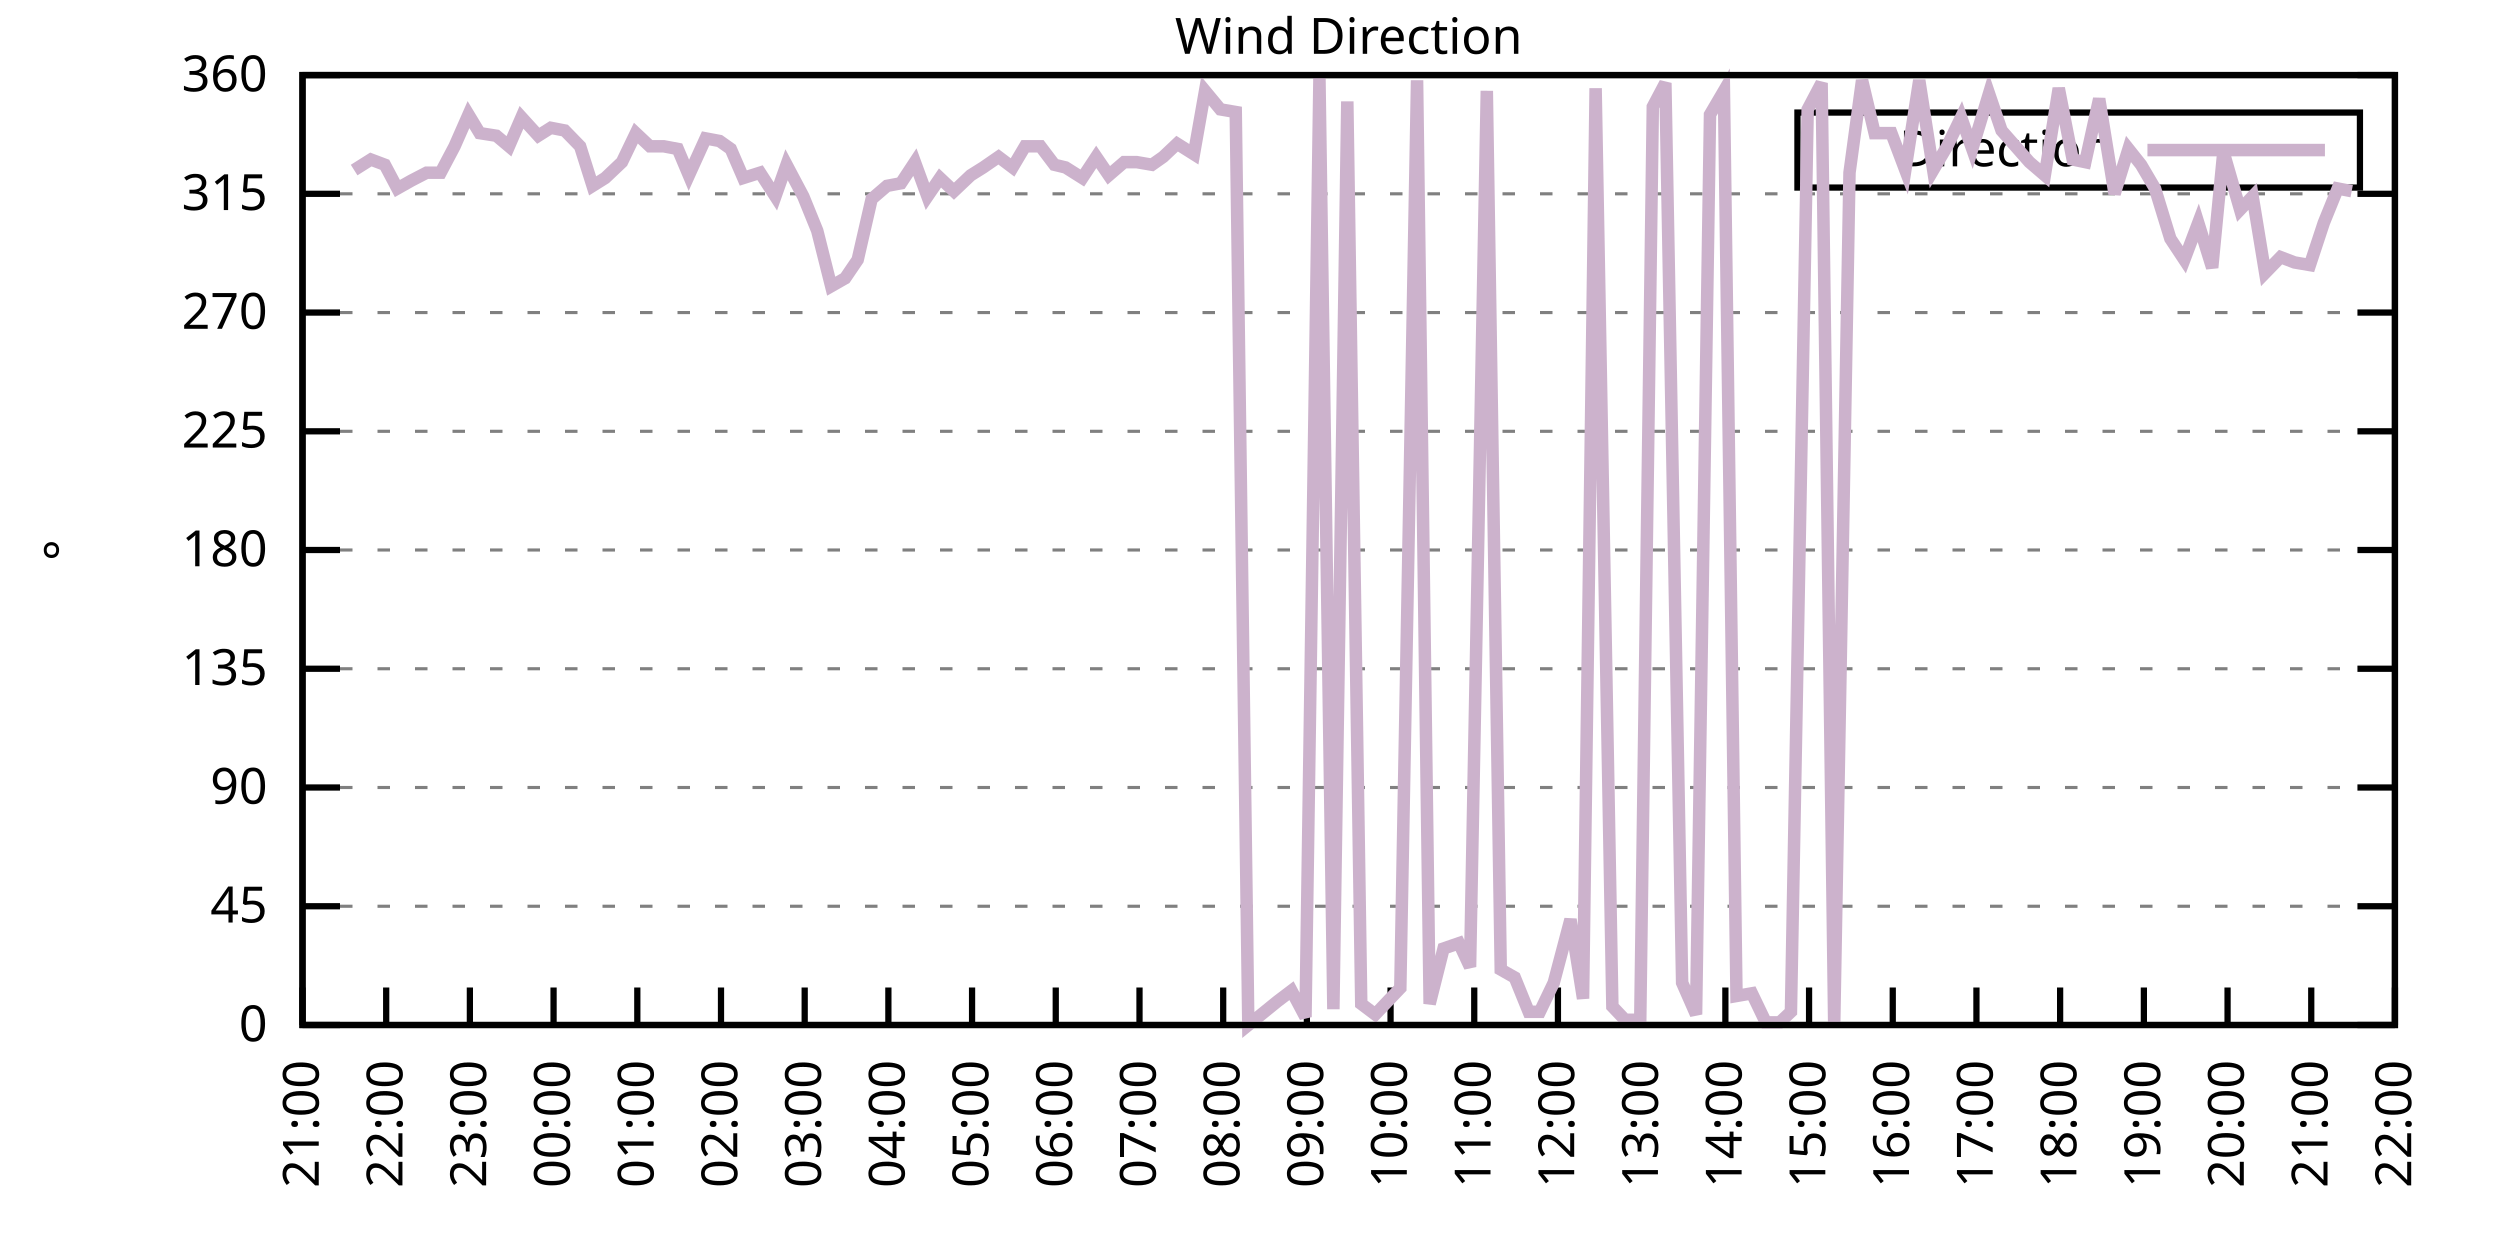
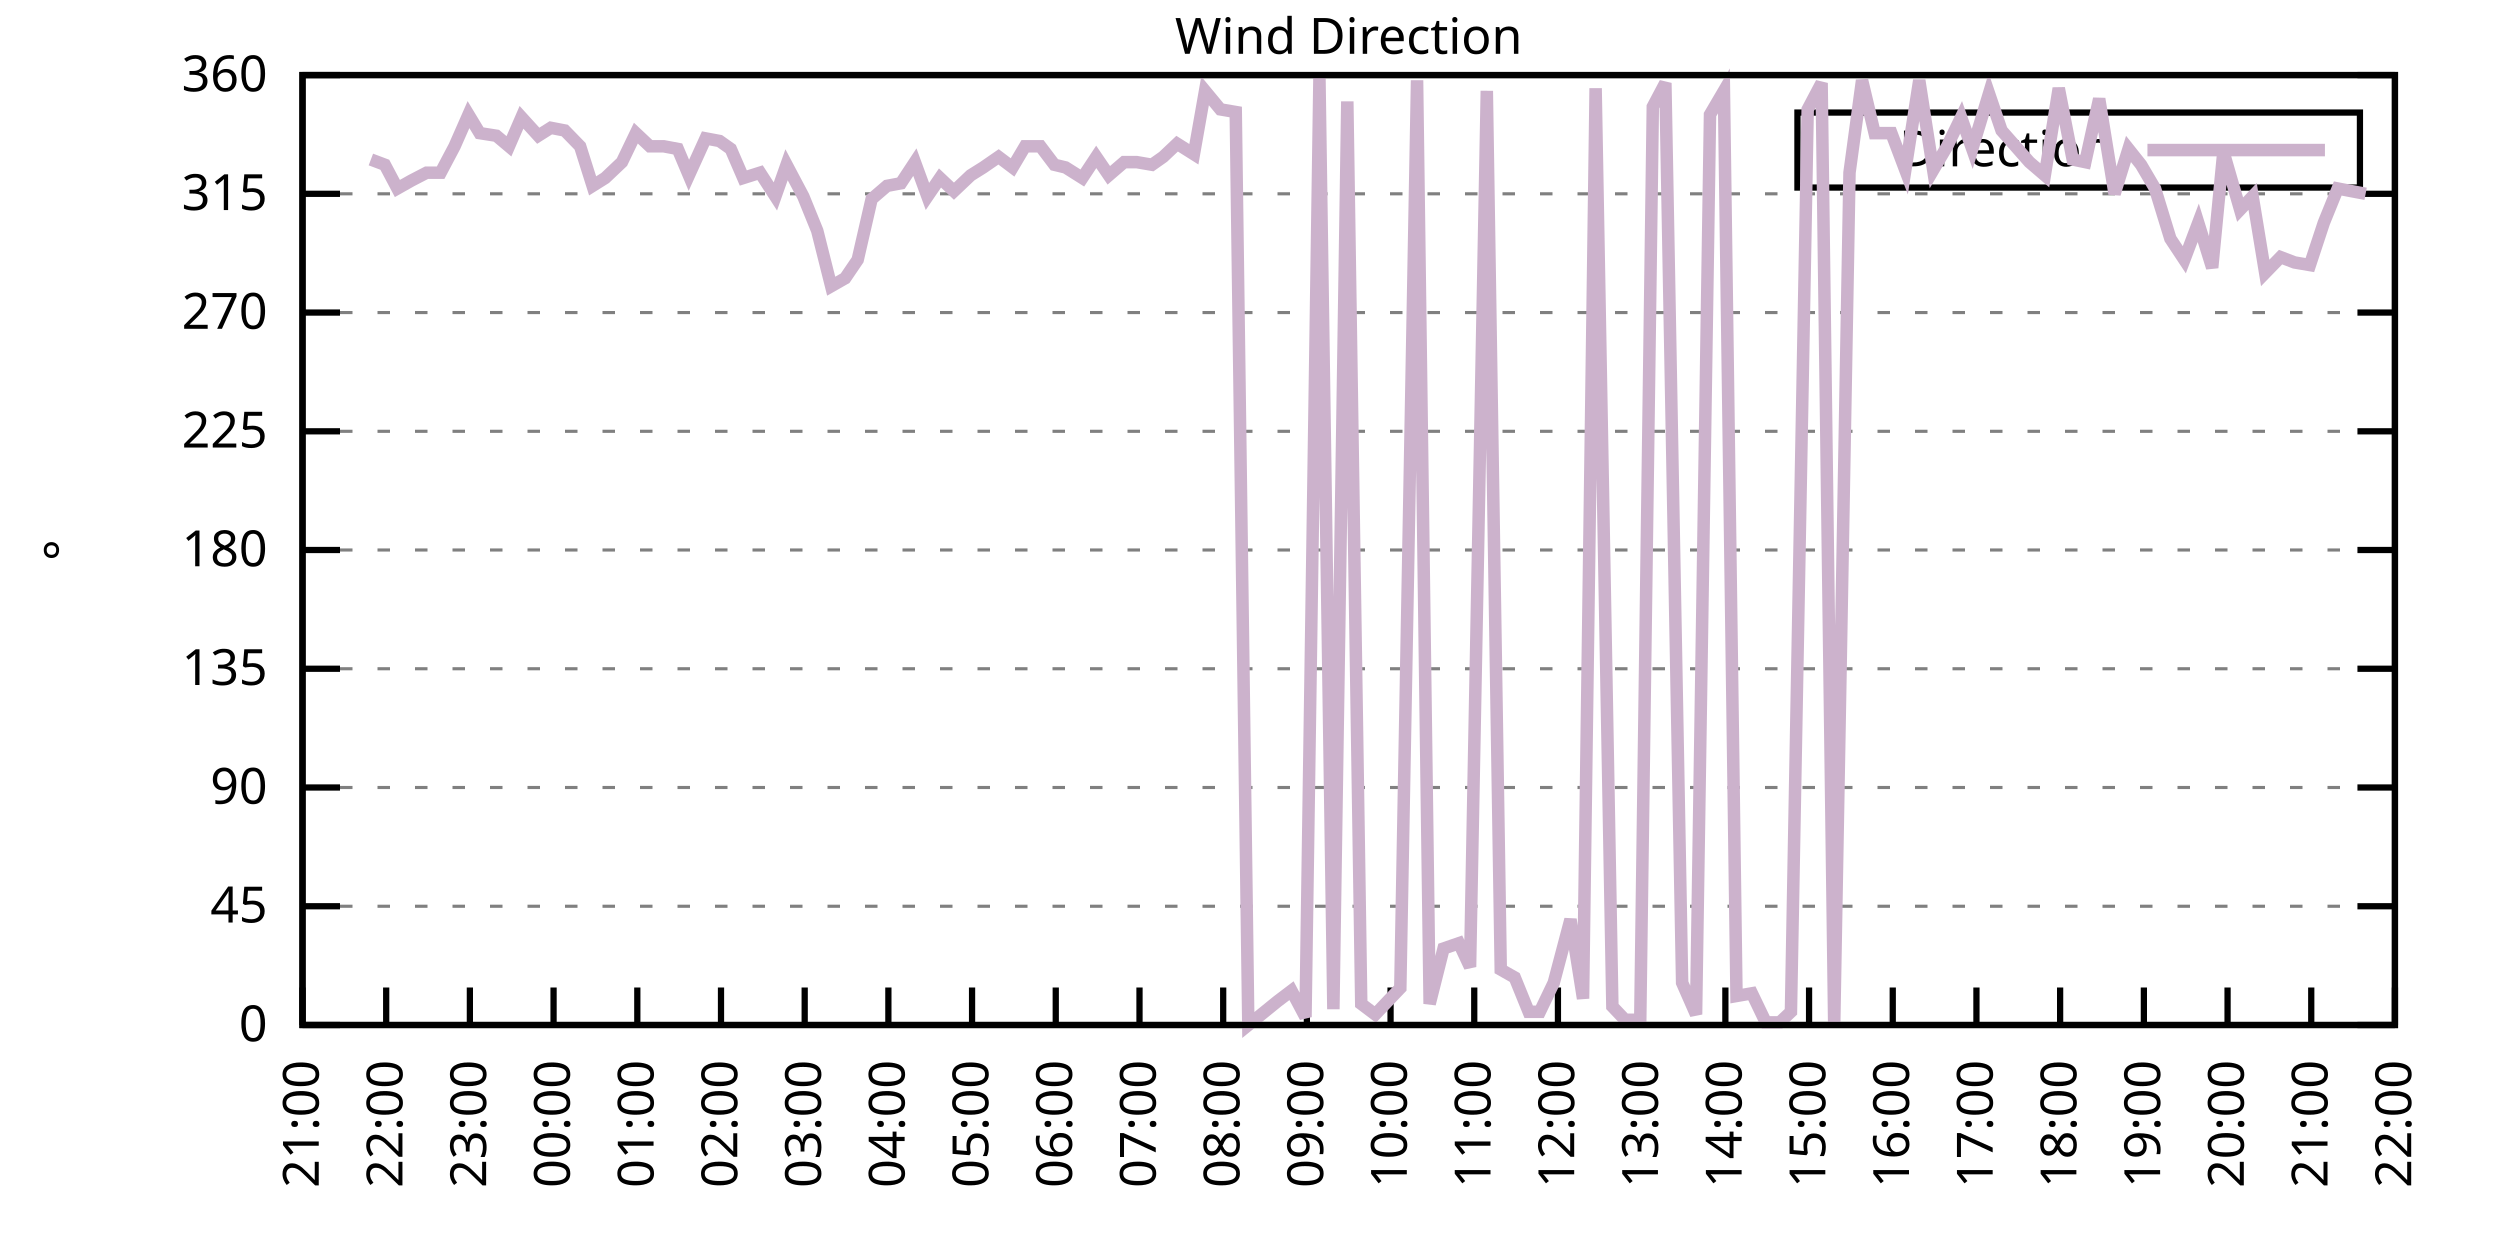
<svg xmlns="http://www.w3.org/2000/svg" xmlns:xlink="http://www.w3.org/1999/xlink" width="400" height="200" viewBox="0 0 400 200">
  <g id="gnuplot_canvas">
    <rect x="0" y="0" width="400" height="200" fill="none" />
    <defs>
      <circle id="gpDot" r="0.5" stroke-width="0.5" stroke="currentColor" />
      <path id="gpPt0" stroke-width="0.333" stroke="currentColor" d="M-1,0 h2 M0,-1 v2" />
      <path id="gpPt1" stroke-width="0.333" stroke="currentColor" d="M-1,-1 L1,1 M1,-1 L-1,1" />
      <path id="gpPt2" stroke-width="0.333" stroke="currentColor" d="M-1,0 L1,0 M0,-1 L0,1 M-1,-1 L1,1 M-1,1 L1,-1" />
      <rect id="gpPt3" stroke-width="0.333" stroke="currentColor" x="-1" y="-1" width="2" height="2" />
      <rect id="gpPt4" stroke-width="0.333" stroke="currentColor" fill="currentColor" x="-1" y="-1" width="2" height="2" />
      <circle id="gpPt5" stroke-width="0.333" stroke="currentColor" cx="0" cy="0" r="1" />
      <use xlink:href="#gpPt5" id="gpPt6" fill="currentColor" stroke="none" />
      <path id="gpPt7" stroke-width="0.333" stroke="currentColor" d="M0,-1.33 L-1.33,0.67 L1.33,0.67 z" />
      <use xlink:href="#gpPt7" id="gpPt8" fill="currentColor" stroke="none" />
      <use xlink:href="#gpPt7" id="gpPt9" stroke="currentColor" transform="rotate(180)" />
      <use xlink:href="#gpPt9" id="gpPt10" fill="currentColor" stroke="none" />
      <use xlink:href="#gpPt3" id="gpPt11" stroke="currentColor" transform="rotate(45)" />
      <use xlink:href="#gpPt11" id="gpPt12" fill="currentColor" stroke="none" />
      <path id="gpPt13" stroke-width="0.333" stroke="currentColor" d="M0,1.330 L1.265,0.411 L0.782,-1.067 L-0.782,-1.076 L-1.265,0.411 z" />
      <use xlink:href="#gpPt13" id="gpPt14" fill="currentColor" stroke="none" />
      <filter id="textbox" filterUnits="objectBoundingBox" x="0" y="0" height="1" width="1">
        <feFlood flood-color="white" flood-opacity="1" result="bgnd" />
        <feComposite in="SourceGraphic" in2="bgnd" operator="atop" />
      </filter>
      <filter id="greybox" filterUnits="objectBoundingBox" x="0" y="0" height="1" width="1">
        <feFlood flood-color="lightgrey" flood-opacity="1" result="grey" />
        <feComposite in="SourceGraphic" in2="grey" operator="atop" />
      </filter>
    </defs>
    <g fill="none" color="white" stroke="currentColor" stroke-width="1.00" stroke-linecap="butt" stroke-linejoin="miter">
</g>
    <g fill="none" color="black" stroke="currentColor" stroke-width="1.00" stroke-linecap="butt" stroke-linejoin="miter">
      <g stroke="none" shape-rendering="crispEdges">
        <polygon fill="rgb(255, 255, 255)" points="48.40,164.00 383.18,164.00 383.18,12.02 48.40,12.02 " />
      </g>
    </g>
    <g fill="none" color="black" stroke="currentColor" stroke-width="1.00" stroke-linecap="butt" stroke-linejoin="miter">
</g>
    <g fill="none" color="black" stroke="black" stroke-width="0.50" stroke-linecap="butt" stroke-linejoin="miter">
</g>
    <g fill="none" color="gray" stroke="currentColor" stroke-width="0.50" stroke-linecap="butt" stroke-linejoin="miter">
      <path stroke="gray" stroke-dasharray="2,4" class="gridline" d="M48.40,164.00 L383.19,164.00  " />
    </g>
    <g fill="none" color="gray" stroke="gray" stroke-width="1.00" stroke-linecap="butt" stroke-linejoin="miter">
</g>
    <g fill="none" color="black" stroke="currentColor" stroke-width="1.00" stroke-linecap="butt" stroke-linejoin="miter">
      <path stroke="black" d="M48.40,164.00 L54.40,164.00 M383.19,164.00 L377.19,164.00  " />
      <g transform="translate(42.80,166.60)" stroke="none" fill="black" font-family="Sans" font-size="8.00" text-anchor="end">
        <text>
          <tspan font-family="Sans"> 0</tspan>
        </text>
      </g>
    </g>
    <g fill="none" color="black" stroke="currentColor" stroke-width="1.00" stroke-linecap="butt" stroke-linejoin="miter">
</g>
    <g fill="none" color="black" stroke="black" stroke-width="0.50" stroke-linecap="butt" stroke-linejoin="miter">
</g>
    <g fill="none" color="gray" stroke="currentColor" stroke-width="0.50" stroke-linecap="butt" stroke-linejoin="miter">
      <path stroke="gray" stroke-dasharray="2,4" class="gridline" d="M48.40,145.00 L383.19,145.00  " />
    </g>
    <g fill="none" color="gray" stroke="gray" stroke-width="1.00" stroke-linecap="butt" stroke-linejoin="miter">
</g>
    <g fill="none" color="black" stroke="currentColor" stroke-width="1.00" stroke-linecap="butt" stroke-linejoin="miter">
      <path stroke="black" d="M48.40,145.00 L54.40,145.00 M383.19,145.00 L377.19,145.00  " />
      <g transform="translate(42.80,147.60)" stroke="none" fill="black" font-family="Sans" font-size="8.00" text-anchor="end">
        <text>
          <tspan font-family="Sans"> 45</tspan>
        </text>
      </g>
    </g>
    <g fill="none" color="black" stroke="currentColor" stroke-width="1.00" stroke-linecap="butt" stroke-linejoin="miter">
</g>
    <g fill="none" color="black" stroke="black" stroke-width="0.50" stroke-linecap="butt" stroke-linejoin="miter">
</g>
    <g fill="none" color="gray" stroke="currentColor" stroke-width="0.50" stroke-linecap="butt" stroke-linejoin="miter">
      <path stroke="gray" stroke-dasharray="2,4" class="gridline" d="M48.40,126.00 L383.19,126.00  " />
    </g>
    <g fill="none" color="gray" stroke="gray" stroke-width="1.00" stroke-linecap="butt" stroke-linejoin="miter">
</g>
    <g fill="none" color="black" stroke="currentColor" stroke-width="1.00" stroke-linecap="butt" stroke-linejoin="miter">
      <path stroke="black" d="M48.40,126.00 L54.40,126.00 M383.19,126.00 L377.19,126.00  " />
      <g transform="translate(42.80,128.60)" stroke="none" fill="black" font-family="Sans" font-size="8.00" text-anchor="end">
        <text>
          <tspan font-family="Sans"> 90</tspan>
        </text>
      </g>
    </g>
    <g fill="none" color="black" stroke="currentColor" stroke-width="1.00" stroke-linecap="butt" stroke-linejoin="miter">
</g>
    <g fill="none" color="black" stroke="black" stroke-width="0.50" stroke-linecap="butt" stroke-linejoin="miter">
</g>
    <g fill="none" color="gray" stroke="currentColor" stroke-width="0.50" stroke-linecap="butt" stroke-linejoin="miter">
      <path stroke="gray" stroke-dasharray="2,4" class="gridline" d="M48.40,107.00 L383.19,107.00  " />
    </g>
    <g fill="none" color="gray" stroke="gray" stroke-width="1.00" stroke-linecap="butt" stroke-linejoin="miter">
</g>
    <g fill="none" color="black" stroke="currentColor" stroke-width="1.00" stroke-linecap="butt" stroke-linejoin="miter">
      <path stroke="black" d="M48.40,107.00 L54.40,107.00 M383.19,107.00 L377.19,107.00  " />
      <g transform="translate(42.80,109.60)" stroke="none" fill="black" font-family="Sans" font-size="8.00" text-anchor="end">
        <text>
          <tspan font-family="Sans"> 135</tspan>
        </text>
      </g>
    </g>
    <g fill="none" color="black" stroke="currentColor" stroke-width="1.00" stroke-linecap="butt" stroke-linejoin="miter">
</g>
    <g fill="none" color="black" stroke="black" stroke-width="0.50" stroke-linecap="butt" stroke-linejoin="miter">
</g>
    <g fill="none" color="gray" stroke="currentColor" stroke-width="0.50" stroke-linecap="butt" stroke-linejoin="miter">
      <path stroke="gray" stroke-dasharray="2,4" class="gridline" d="M48.40,88.00 L383.19,88.00  " />
    </g>
    <g fill="none" color="gray" stroke="gray" stroke-width="1.00" stroke-linecap="butt" stroke-linejoin="miter">
</g>
    <g fill="none" color="black" stroke="currentColor" stroke-width="1.00" stroke-linecap="butt" stroke-linejoin="miter">
      <path stroke="black" d="M48.40,88.00 L54.40,88.00 M383.19,88.00 L377.19,88.00  " />
      <g transform="translate(42.80,90.60)" stroke="none" fill="black" font-family="Sans" font-size="8.00" text-anchor="end">
        <text>
          <tspan font-family="Sans"> 180</tspan>
        </text>
      </g>
    </g>
    <g fill="none" color="black" stroke="currentColor" stroke-width="1.00" stroke-linecap="butt" stroke-linejoin="miter">
</g>
    <g fill="none" color="black" stroke="black" stroke-width="0.50" stroke-linecap="butt" stroke-linejoin="miter">
</g>
    <g fill="none" color="gray" stroke="currentColor" stroke-width="0.50" stroke-linecap="butt" stroke-linejoin="miter">
      <path stroke="gray" stroke-dasharray="2,4" class="gridline" d="M48.40,69.01 L383.19,69.01  " />
    </g>
    <g fill="none" color="gray" stroke="gray" stroke-width="1.00" stroke-linecap="butt" stroke-linejoin="miter">
</g>
    <g fill="none" color="black" stroke="currentColor" stroke-width="1.00" stroke-linecap="butt" stroke-linejoin="miter">
      <path stroke="black" d="M48.40,69.01 L54.40,69.01 M383.19,69.01 L377.19,69.01  " />
      <g transform="translate(42.80,71.61)" stroke="none" fill="black" font-family="Sans" font-size="8.00" text-anchor="end">
        <text>
          <tspan font-family="Sans"> 225</tspan>
        </text>
      </g>
    </g>
    <g fill="none" color="black" stroke="currentColor" stroke-width="1.00" stroke-linecap="butt" stroke-linejoin="miter">
</g>
    <g fill="none" color="black" stroke="black" stroke-width="0.50" stroke-linecap="butt" stroke-linejoin="miter">
</g>
    <g fill="none" color="gray" stroke="currentColor" stroke-width="0.50" stroke-linecap="butt" stroke-linejoin="miter">
      <path stroke="gray" stroke-dasharray="2,4" class="gridline" d="M48.40,50.01 L383.19,50.01  " />
    </g>
    <g fill="none" color="gray" stroke="gray" stroke-width="1.00" stroke-linecap="butt" stroke-linejoin="miter">
</g>
    <g fill="none" color="black" stroke="currentColor" stroke-width="1.00" stroke-linecap="butt" stroke-linejoin="miter">
      <path stroke="black" d="M48.40,50.01 L54.40,50.01 M383.19,50.01 L377.19,50.01  " />
      <g transform="translate(42.80,52.61)" stroke="none" fill="black" font-family="Sans" font-size="8.00" text-anchor="end">
        <text>
          <tspan font-family="Sans"> 270</tspan>
        </text>
      </g>
    </g>
    <g fill="none" color="black" stroke="currentColor" stroke-width="1.00" stroke-linecap="butt" stroke-linejoin="miter">
</g>
    <g fill="none" color="black" stroke="black" stroke-width="0.50" stroke-linecap="butt" stroke-linejoin="miter">
</g>
    <g fill="none" color="gray" stroke="currentColor" stroke-width="0.50" stroke-linecap="butt" stroke-linejoin="miter">
      <path stroke="gray" stroke-dasharray="2,4" class="gridline" d="M48.40,31.01 L383.19,31.01  " />
    </g>
    <g fill="none" color="gray" stroke="gray" stroke-width="1.00" stroke-linecap="butt" stroke-linejoin="miter">
</g>
    <g fill="none" color="black" stroke="currentColor" stroke-width="1.00" stroke-linecap="butt" stroke-linejoin="miter">
      <path stroke="black" d="M48.40,31.01 L54.40,31.01 M383.19,31.01 L377.19,31.01  " />
      <g transform="translate(42.80,33.61)" stroke="none" fill="black" font-family="Sans" font-size="8.00" text-anchor="end">
        <text>
          <tspan font-family="Sans"> 315</tspan>
        </text>
      </g>
    </g>
    <g fill="none" color="black" stroke="currentColor" stroke-width="1.00" stroke-linecap="butt" stroke-linejoin="miter">
</g>
    <g fill="none" color="black" stroke="black" stroke-width="0.50" stroke-linecap="butt" stroke-linejoin="miter">
</g>
    <g fill="none" color="gray" stroke="currentColor" stroke-width="0.50" stroke-linecap="butt" stroke-linejoin="miter">
      <path stroke="gray" stroke-dasharray="2,4" class="gridline" d="M48.40,12.01 L383.19,12.01  " />
    </g>
    <g fill="none" color="gray" stroke="gray" stroke-width="1.00" stroke-linecap="butt" stroke-linejoin="miter">
</g>
    <g fill="none" color="black" stroke="currentColor" stroke-width="1.00" stroke-linecap="butt" stroke-linejoin="miter">
      <path stroke="black" d="M48.40,12.01 L54.40,12.01 M383.19,12.01 L377.19,12.01  " />
      <g transform="translate(42.80,14.61)" stroke="none" fill="black" font-family="Sans" font-size="8.00" text-anchor="end">
        <text>
          <tspan font-family="Sans"> 360</tspan>
        </text>
      </g>
    </g>
    <g fill="none" color="black" stroke="currentColor" stroke-width="1.00" stroke-linecap="butt" stroke-linejoin="miter">
      <path stroke="black" d="M48.40,164.00 L48.40,158.00  " />
      <g transform="translate(51.00,169.60) rotate(270.00)" stroke="none" fill="black" font-family="Sans" font-size="8.00" text-anchor="end">
        <text>
          <tspan font-family="Sans">21:00</tspan>
        </text>
      </g>
    </g>
    <g fill="none" color="black" stroke="currentColor" stroke-width="1.00" stroke-linecap="butt" stroke-linejoin="miter">
      <path stroke="black" d="M61.79,164.00 L61.79,158.00  " />
      <g transform="translate(64.39,169.60) rotate(270.00)" stroke="none" fill="black" font-family="Sans" font-size="8.00" text-anchor="end">
        <text>
          <tspan font-family="Sans">22:00</tspan>
        </text>
      </g>
    </g>
    <g fill="none" color="black" stroke="currentColor" stroke-width="1.00" stroke-linecap="butt" stroke-linejoin="miter">
      <path stroke="black" d="M75.18,164.00 L75.18,158.00  " />
      <g transform="translate(77.78,169.60) rotate(270.00)" stroke="none" fill="black" font-family="Sans" font-size="8.00" text-anchor="end">
        <text>
          <tspan font-family="Sans">23:00</tspan>
        </text>
      </g>
    </g>
    <g fill="none" color="black" stroke="currentColor" stroke-width="1.00" stroke-linecap="butt" stroke-linejoin="miter">
      <path stroke="black" d="M88.57,164.00 L88.57,158.00  " />
      <g transform="translate(91.17,169.60) rotate(270.00)" stroke="none" fill="black" font-family="Sans" font-size="8.00" text-anchor="end">
        <text>
          <tspan font-family="Sans">00:00</tspan>
        </text>
      </g>
    </g>
    <g fill="none" color="black" stroke="currentColor" stroke-width="1.00" stroke-linecap="butt" stroke-linejoin="miter">
      <path stroke="black" d="M101.97,164.00 L101.97,158.00  " />
      <g transform="translate(104.57,169.60) rotate(270.00)" stroke="none" fill="black" font-family="Sans" font-size="8.00" text-anchor="end">
        <text>
          <tspan font-family="Sans">01:00</tspan>
        </text>
      </g>
    </g>
    <g fill="none" color="black" stroke="currentColor" stroke-width="1.00" stroke-linecap="butt" stroke-linejoin="miter">
      <path stroke="black" d="M115.36,164.00 L115.36,158.00  " />
      <g transform="translate(117.96,169.60) rotate(270.00)" stroke="none" fill="black" font-family="Sans" font-size="8.00" text-anchor="end">
        <text>
          <tspan font-family="Sans">02:00</tspan>
        </text>
      </g>
    </g>
    <g fill="none" color="black" stroke="currentColor" stroke-width="1.00" stroke-linecap="butt" stroke-linejoin="miter">
      <path stroke="black" d="M128.75,164.00 L128.75,158.00  " />
      <g transform="translate(131.35,169.60) rotate(270.00)" stroke="none" fill="black" font-family="Sans" font-size="8.00" text-anchor="end">
        <text>
          <tspan font-family="Sans">03:00</tspan>
        </text>
      </g>
    </g>
    <g fill="none" color="black" stroke="currentColor" stroke-width="1.00" stroke-linecap="butt" stroke-linejoin="miter">
      <path stroke="black" d="M142.14,164.00 L142.14,158.00  " />
      <g transform="translate(144.74,169.60) rotate(270.00)" stroke="none" fill="black" font-family="Sans" font-size="8.00" text-anchor="end">
        <text>
          <tspan font-family="Sans">04:00</tspan>
        </text>
      </g>
    </g>
    <g fill="none" color="black" stroke="currentColor" stroke-width="1.00" stroke-linecap="butt" stroke-linejoin="miter">
      <path stroke="black" d="M155.53,164.00 L155.53,158.00  " />
      <g transform="translate(158.13,169.60) rotate(270.00)" stroke="none" fill="black" font-family="Sans" font-size="8.00" text-anchor="end">
        <text>
          <tspan font-family="Sans">05:00</tspan>
        </text>
      </g>
    </g>
    <g fill="none" color="black" stroke="currentColor" stroke-width="1.00" stroke-linecap="butt" stroke-linejoin="miter">
      <path stroke="black" d="M168.92,164.00 L168.92,158.00  " />
      <g transform="translate(171.52,169.60) rotate(270.00)" stroke="none" fill="black" font-family="Sans" font-size="8.00" text-anchor="end">
        <text>
          <tspan font-family="Sans">06:00</tspan>
        </text>
      </g>
    </g>
    <g fill="none" color="black" stroke="currentColor" stroke-width="1.00" stroke-linecap="butt" stroke-linejoin="miter">
      <path stroke="black" d="M182.32,164.00 L182.32,158.00  " />
      <g transform="translate(184.92,169.60) rotate(270.00)" stroke="none" fill="black" font-family="Sans" font-size="8.00" text-anchor="end">
        <text>
          <tspan font-family="Sans">07:00</tspan>
        </text>
      </g>
    </g>
    <g fill="none" color="black" stroke="currentColor" stroke-width="1.00" stroke-linecap="butt" stroke-linejoin="miter">
      <path stroke="black" d="M195.71,164.00 L195.71,158.00  " />
      <g transform="translate(198.31,169.60) rotate(270.00)" stroke="none" fill="black" font-family="Sans" font-size="8.00" text-anchor="end">
        <text>
          <tspan font-family="Sans">08:00</tspan>
        </text>
      </g>
    </g>
    <g fill="none" color="black" stroke="currentColor" stroke-width="1.00" stroke-linecap="butt" stroke-linejoin="miter">
      <path stroke="black" d="M209.10,164.00 L209.10,158.00  " />
      <g transform="translate(211.70,169.60) rotate(270.00)" stroke="none" fill="black" font-family="Sans" font-size="8.00" text-anchor="end">
        <text>
          <tspan font-family="Sans">09:00</tspan>
        </text>
      </g>
    </g>
    <g fill="none" color="black" stroke="currentColor" stroke-width="1.00" stroke-linecap="butt" stroke-linejoin="miter">
      <path stroke="black" d="M222.49,164.00 L222.49,158.00  " />
      <g transform="translate(225.09,169.60) rotate(270.00)" stroke="none" fill="black" font-family="Sans" font-size="8.00" text-anchor="end">
        <text>
          <tspan font-family="Sans">10:00</tspan>
        </text>
      </g>
    </g>
    <g fill="none" color="black" stroke="currentColor" stroke-width="1.00" stroke-linecap="butt" stroke-linejoin="miter">
      <path stroke="black" d="M235.88,164.00 L235.88,158.00  " />
      <g transform="translate(238.48,169.60) rotate(270.00)" stroke="none" fill="black" font-family="Sans" font-size="8.00" text-anchor="end">
        <text>
          <tspan font-family="Sans">11:00</tspan>
        </text>
      </g>
    </g>
    <g fill="none" color="black" stroke="currentColor" stroke-width="1.00" stroke-linecap="butt" stroke-linejoin="miter">
      <path stroke="black" d="M249.27,164.00 L249.27,158.00  " />
      <g transform="translate(251.87,169.60) rotate(270.00)" stroke="none" fill="black" font-family="Sans" font-size="8.00" text-anchor="end">
        <text>
          <tspan font-family="Sans">12:00</tspan>
        </text>
      </g>
    </g>
    <g fill="none" color="black" stroke="currentColor" stroke-width="1.00" stroke-linecap="butt" stroke-linejoin="miter">
      <path stroke="black" d="M262.67,164.00 L262.67,158.00  " />
      <g transform="translate(265.27,169.60) rotate(270.00)" stroke="none" fill="black" font-family="Sans" font-size="8.00" text-anchor="end">
        <text>
          <tspan font-family="Sans">13:00</tspan>
        </text>
      </g>
    </g>
    <g fill="none" color="black" stroke="currentColor" stroke-width="1.00" stroke-linecap="butt" stroke-linejoin="miter">
      <path stroke="black" d="M276.06,164.00 L276.06,158.00  " />
      <g transform="translate(278.66,169.60) rotate(270.00)" stroke="none" fill="black" font-family="Sans" font-size="8.00" text-anchor="end">
        <text>
          <tspan font-family="Sans">14:00</tspan>
        </text>
      </g>
    </g>
    <g fill="none" color="black" stroke="currentColor" stroke-width="1.00" stroke-linecap="butt" stroke-linejoin="miter">
      <path stroke="black" d="M289.45,164.00 L289.45,158.00  " />
      <g transform="translate(292.05,169.60) rotate(270.00)" stroke="none" fill="black" font-family="Sans" font-size="8.00" text-anchor="end">
        <text>
          <tspan font-family="Sans">15:00</tspan>
        </text>
      </g>
    </g>
    <g fill="none" color="black" stroke="currentColor" stroke-width="1.00" stroke-linecap="butt" stroke-linejoin="miter">
      <path stroke="black" d="M302.84,164.00 L302.84,158.00  " />
      <g transform="translate(305.44,169.60) rotate(270.00)" stroke="none" fill="black" font-family="Sans" font-size="8.00" text-anchor="end">
        <text>
          <tspan font-family="Sans">16:00</tspan>
        </text>
      </g>
    </g>
    <g fill="none" color="black" stroke="currentColor" stroke-width="1.00" stroke-linecap="butt" stroke-linejoin="miter">
      <path stroke="black" d="M316.23,164.00 L316.23,158.00  " />
      <g transform="translate(318.83,169.60) rotate(270.00)" stroke="none" fill="black" font-family="Sans" font-size="8.00" text-anchor="end">
        <text>
          <tspan font-family="Sans">17:00</tspan>
        </text>
      </g>
    </g>
    <g fill="none" color="black" stroke="currentColor" stroke-width="1.00" stroke-linecap="butt" stroke-linejoin="miter">
      <path stroke="black" d="M329.62,164.00 L329.62,158.00  " />
      <g transform="translate(332.22,169.60) rotate(270.00)" stroke="none" fill="black" font-family="Sans" font-size="8.00" text-anchor="end">
        <text>
          <tspan font-family="Sans">18:00</tspan>
        </text>
      </g>
    </g>
    <g fill="none" color="black" stroke="currentColor" stroke-width="1.00" stroke-linecap="butt" stroke-linejoin="miter">
      <path stroke="black" d="M343.02,164.00 L343.02,158.00  " />
      <g transform="translate(345.62,169.60) rotate(270.00)" stroke="none" fill="black" font-family="Sans" font-size="8.00" text-anchor="end">
        <text>
          <tspan font-family="Sans">19:00</tspan>
        </text>
      </g>
    </g>
    <g fill="none" color="black" stroke="currentColor" stroke-width="1.00" stroke-linecap="butt" stroke-linejoin="miter">
      <path stroke="black" d="M356.41,164.00 L356.41,158.00  " />
      <g transform="translate(359.01,169.60) rotate(270.00)" stroke="none" fill="black" font-family="Sans" font-size="8.00" text-anchor="end">
        <text>
          <tspan font-family="Sans">20:00</tspan>
        </text>
      </g>
    </g>
    <g fill="none" color="black" stroke="currentColor" stroke-width="1.00" stroke-linecap="butt" stroke-linejoin="miter">
      <path stroke="black" d="M369.80,164.00 L369.80,158.00  " />
      <g transform="translate(372.40,169.60) rotate(270.00)" stroke="none" fill="black" font-family="Sans" font-size="8.00" text-anchor="end">
        <text>
          <tspan font-family="Sans">21:00</tspan>
        </text>
      </g>
    </g>
    <g fill="none" color="black" stroke="currentColor" stroke-width="1.00" stroke-linecap="butt" stroke-linejoin="miter">
      <path stroke="black" d="M383.19,164.00 L383.19,158.00  " />
      <g transform="translate(385.79,169.60) rotate(270.00)" stroke="none" fill="black" font-family="Sans" font-size="8.00" text-anchor="end">
        <text>
          <tspan font-family="Sans">22:00</tspan>
        </text>
      </g>
    </g>
    <g fill="none" color="black" stroke="currentColor" stroke-width="1.00" stroke-linecap="butt" stroke-linejoin="miter">
</g>
    <g fill="none" color="black" stroke="currentColor" stroke-width="1.00" stroke-linecap="butt" stroke-linejoin="miter">
      <path stroke="black" d="M48.40,12.01 L48.40,164.00 L383.19,164.00 L383.19,12.01 L48.40,12.01 Z  " />
    </g>
    <g fill="none" color="black" stroke="currentColor" stroke-width="1.00" stroke-linecap="butt" stroke-linejoin="miter">
</g>
    <g fill="none" color="black" stroke="currentColor" stroke-width="1.00" stroke-linecap="butt" stroke-linejoin="miter">
      <path stroke="black" d="M287.59,30.01 L287.59,18.01 L377.59,18.01 L377.59,30.01 L287.59,30.01 Z  " />
    </g>
    <g id="Wind_direction_plot_1">
      <g fill="none" color="white" stroke="black" stroke-width="2.00" stroke-linecap="butt" stroke-linejoin="miter">
</g>
      <g fill="none" color="black" stroke="currentColor" stroke-width="2.00" stroke-linecap="butt" stroke-linejoin="miter">
        <g transform="translate(337.99,26.61)" stroke="none" fill="black" font-family="Sans" font-size="8.00" text-anchor="end">
          <text>
            <tspan font-family="Sans">Direction</tspan>
          </text>
        </g>
      </g>
      <g fill="none" color="black" stroke="currentColor" stroke-width="2.00" stroke-linecap="butt" stroke-linejoin="miter">
-         <path stroke="rgb(204, 178, 204)" d="M343.59,24.01 L371.99,24.01 M56.66,27.21 L59.34,25.52 L61.57,26.36 L63.58,30.16 L65.81,28.90 L68.26,27.63   L70.50,27.63 L72.73,23.41 L74.96,18.34 L76.75,21.30 L79.42,21.72 L81.43,23.41 L83.44,18.77 L86.12,21.72   L88.13,20.45 L90.36,20.88 L92.82,23.41 L94.82,29.74 L96.83,28.48 L99.51,25.94 L101.74,21.30 L103.98,23.41   L106.21,23.41 L108.44,23.83 L110.22,28.05 L112.90,22.14 L115.13,22.56 L116.92,23.83 L118.93,28.48 L121.61,27.63   L124.06,31.43 L125.85,26.36 L128.53,31.43 L130.76,36.92 L132.99,45.79 L135.22,44.52 L137.23,41.56 L139.46,31.85   L141.92,29.74 L144.15,29.32 L146.38,25.94 L148.39,31.43 L150.40,28.48 L152.63,30.59 L155.31,28.05 L157.32,26.79   L159.77,25.10 L162.01,26.79 L164.01,23.41 L166.47,23.41 L168.70,26.36 L170.49,26.79 L173.17,28.48 L175.40,25.10   L177.41,28.05 L179.86,25.94 L181.87,25.94 L184.32,26.36 L186.11,25.10 L188.34,22.99 L191.02,24.68 L192.81,14.54   L195.26,17.50 L197.72,17.92 L199.73,164.00 L204.41,160.20 L206.64,158.51 L208.88,162.73 L211.11,12.43 L213.34,161.47   L215.57,16.23 L217.80,160.62 L220.04,162.31 L222.04,160.20 L224.05,158.09 L226.73,12.85 L228.74,160.62 L230.97,151.76   L233.43,150.91 L235.21,154.71 L237.89,14.54 L240.12,155.13 L242.36,156.40 L244.59,161.89 L246.37,161.89 L248.60,157.24   L251.28,147.11 L253.29,159.78 L255.30,14.12 L257.98,161.04 L259.99,163.16 L262.44,163.16 L264.45,17.08 L266.46,13.28   L269.14,157.24 L271.37,162.31 L273.60,18.34 L275.83,14.54 L277.84,159.36 L280.30,158.93 L282.53,163.58 L284.76,163.58   L286.55,161.89 L289.23,17.50 L291.46,13.28 L293.47,164.00 L295.92,27.63 L297.93,12.85 L299.94,21.30 L302.62,21.30   L304.85,27.21 L307.08,12.85 L309.31,27.21 L311.54,23.41 L313.78,18.77 L315.56,23.83 L318.24,14.97 L320.25,20.88   L322.48,23.41 L324.71,25.94 L327.17,28.05 L329.40,14.12 L331.63,25.52 L333.64,25.94 L335.87,15.81 L338.33,31.01   L340.56,23.83 L342.57,26.36 L344.80,30.16 L347.26,38.19 L349.49,41.56 L351.72,35.65 L353.95,42.83 L355.74,24.25   L358.42,33.54 L360.42,31.43 L362.43,43.67 L364.89,41.14 L367.12,41.99 L369.58,42.41 L371.81,35.65 L374.04,30.16   L376.27,30.59  " />
+         <path stroke="rgb(204, 178, 204)" d="M343.59,24.01 L371.99,24.01 M59.34,25.52 L61.57,26.36 L63.58,30.16 L65.81,28.90 L68.26,27.63 L70.50,27.63   L72.73,23.41 L74.96,18.34 L76.75,21.30 L79.42,21.72 L81.43,23.41 L83.44,18.77 L86.12,21.72 L88.13,20.45   L90.36,20.88 L92.82,23.41 L94.82,29.74 L96.83,28.48 L99.51,25.94 L101.74,21.30 L103.98,23.41 L106.21,23.41   L108.44,23.83 L110.22,28.05 L112.90,22.14 L115.13,22.56 L116.92,23.83 L118.93,28.48 L121.61,27.63 L124.06,31.43   L125.85,26.36 L128.53,31.43 L130.76,36.92 L132.99,45.79 L135.22,44.52 L137.23,41.56 L139.46,31.85 L141.92,29.74   L144.15,29.32 L146.38,25.94 L148.39,31.43 L150.40,28.48 L152.63,30.59 L155.31,28.05 L157.32,26.79 L159.77,25.10   L162.01,26.79 L164.01,23.41 L166.47,23.41 L168.70,26.36 L170.49,26.79 L173.17,28.48 L175.40,25.10 L177.41,28.05   L179.86,25.94 L181.87,25.94 L184.32,26.36 L186.11,25.10 L188.34,22.99 L191.02,24.68 L192.81,14.54 L195.26,17.50   L197.72,17.92 L199.73,164.00 L204.41,160.20 L206.64,158.51 L208.88,162.73 L211.11,12.43 L213.34,161.47 L215.57,16.23   L217.80,160.62 L220.04,162.31 L222.04,160.20 L224.05,158.09 L226.73,12.85 L228.74,160.62 L230.97,151.76 L233.43,150.91   L235.21,154.71 L237.89,14.54 L240.12,155.13 L242.36,156.40 L244.59,161.89 L246.37,161.89 L248.60,157.24 L251.28,147.11   L253.29,159.78 L255.30,14.12 L257.98,161.04 L259.99,163.16 L262.44,163.16 L264.45,17.08 L266.46,13.28 L269.14,157.24   L271.37,162.31 L273.60,18.34 L275.83,14.54 L277.84,159.36 L280.30,158.93 L282.53,163.58 L284.76,163.58 L286.55,161.89   L289.23,17.50 L291.46,13.28 L293.47,164.00 L295.92,27.63 L297.93,12.85 L299.94,21.30 L302.62,21.30 L304.85,27.21   L307.08,12.85 L309.31,27.21 L311.54,23.41 L313.78,18.77 L315.56,23.83 L318.24,14.97 L320.25,20.88 L322.48,23.41   L324.71,25.94 L327.17,28.05 L329.40,14.12 L331.63,25.52 L333.64,25.94 L335.87,15.81 L338.33,31.01 L340.56,23.83   L342.57,26.36 L344.80,30.16 L347.26,38.19 L349.49,41.56 L351.72,35.65 L353.95,42.83 L355.74,24.25 L358.42,33.54   L360.42,31.43 L362.43,43.67 L364.89,41.14 L367.12,41.99 L369.58,42.41 L371.81,35.65 L374.04,30.16 L376.27,30.59   L378.50,31.01  " />
      </g>
    </g>
    <g fill="none" color="black" stroke="currentColor" stroke-width="2.00" stroke-linecap="butt" stroke-linejoin="miter">
</g>
    <g fill="none" color="black" stroke="black" stroke-width="1.00" stroke-linecap="butt" stroke-linejoin="miter">
</g>
    <g fill="none" color="black" stroke="currentColor" stroke-width="1.00" stroke-linecap="butt" stroke-linejoin="miter">
      <path stroke="black" d="M48.40,12.01 L48.40,164.00 L383.19,164.00 L383.19,12.01 L48.40,12.01 Z  " />
      <g transform="translate(12.80,88.01) rotate(270.00)" stroke="none" fill="black" font-family="Sans" font-size="8.00" text-anchor="middle">
        <text>
          <tspan font-family="Sans">°</tspan>
        </text>
      </g>
    </g>
    <g fill="none" color="black" stroke="currentColor" stroke-width="1.00" stroke-linecap="butt" stroke-linejoin="miter">
</g>
    <g fill="none" color="black" stroke="currentColor" stroke-width="1.00" stroke-linecap="butt" stroke-linejoin="miter">
      <g transform="translate(215.79,8.61)" stroke="none" fill="black" font-family="Sans" font-size="8.00" text-anchor="middle">
        <text>
          <tspan font-family="Sans">Wind Direction</tspan>
        </text>
      </g>
    </g>
    <g fill="none" color="black" stroke="currentColor" stroke-width="1.00" stroke-linecap="butt" stroke-linejoin="miter">
</g>
  </g>
</svg>
